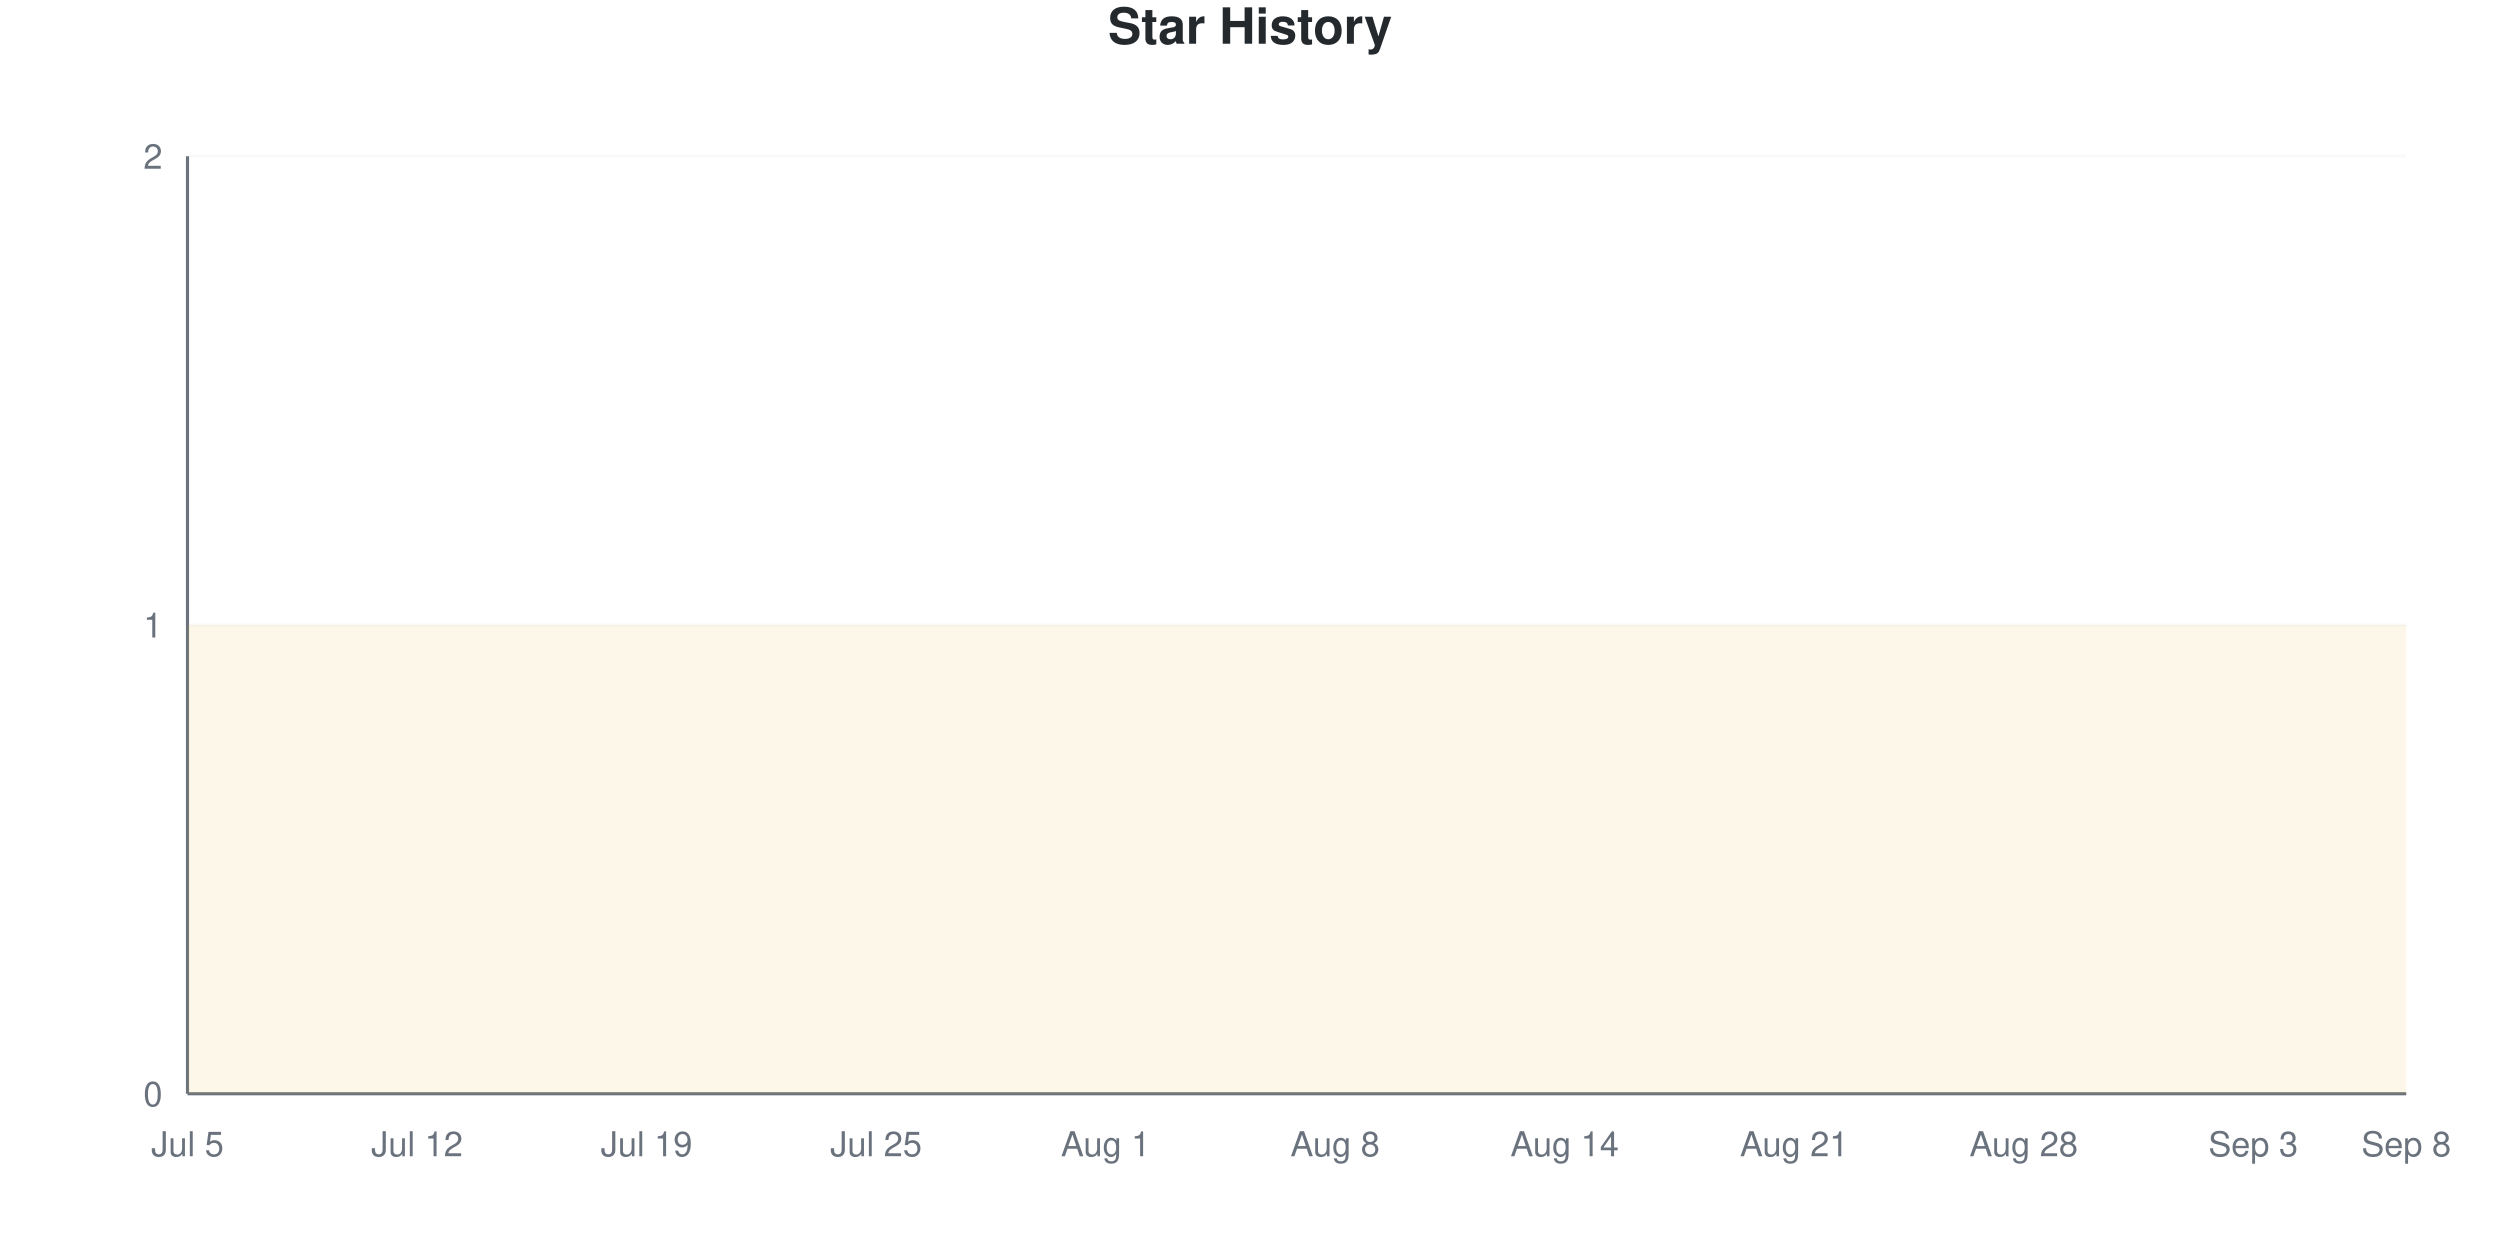
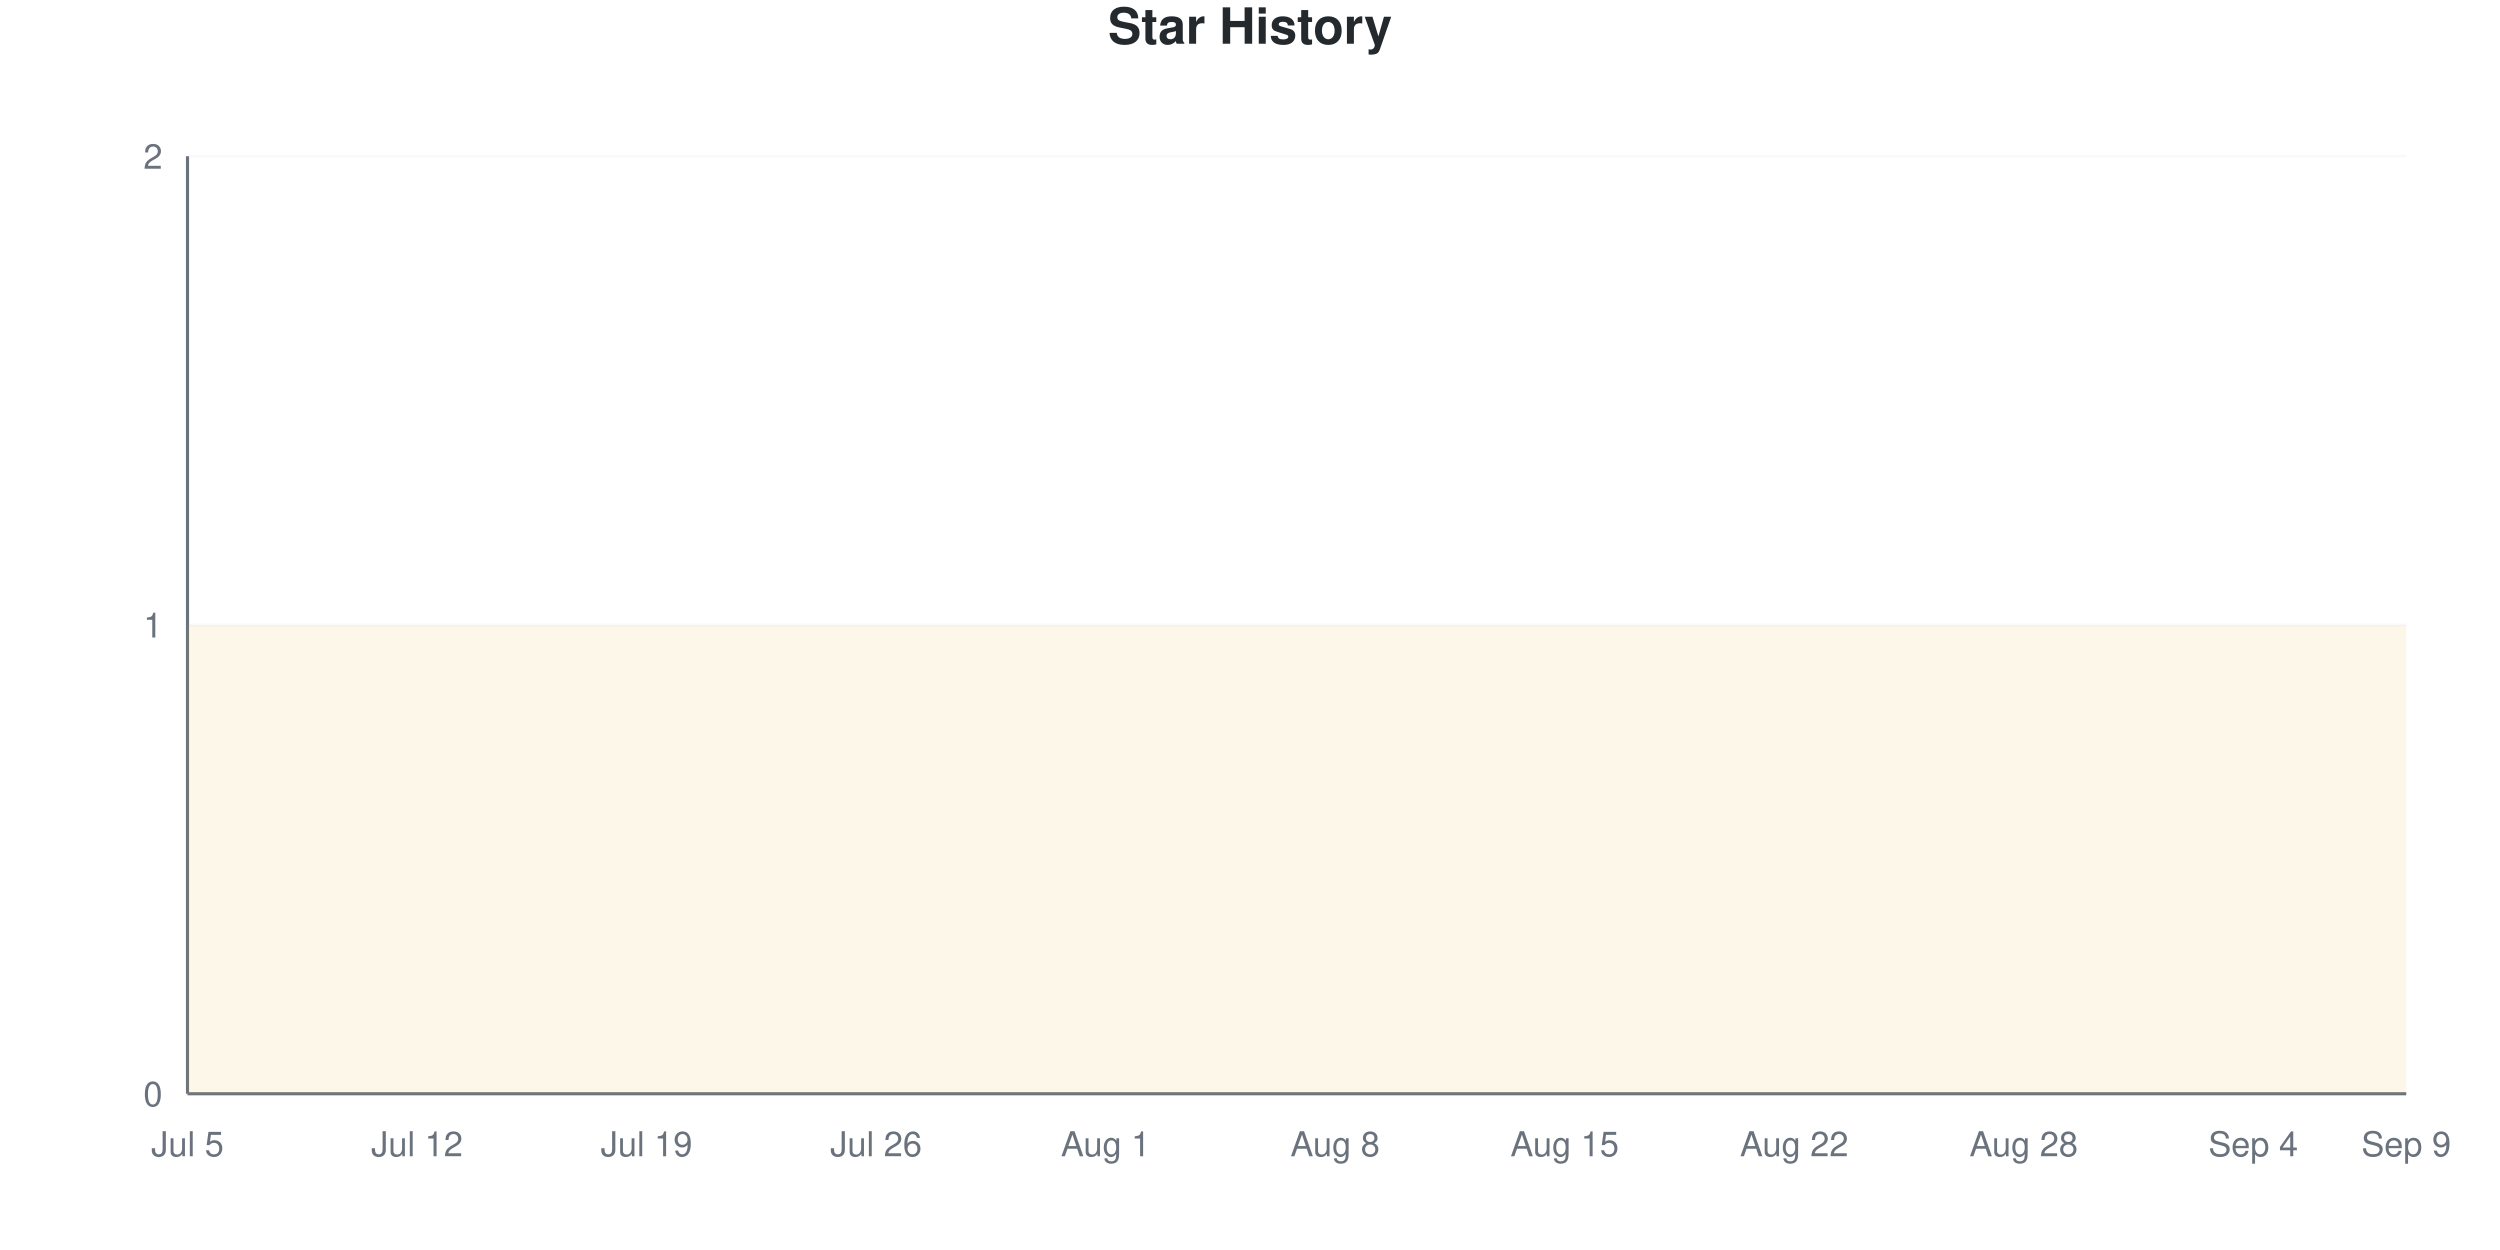
<svg xmlns="http://www.w3.org/2000/svg" viewBox="0 0 800 400" width="800" height="400">
  <style>
    @keyframes drawLine {
      to { stroke-dashoffset: 0; }
    }
    @keyframes fadeInPoint {
      from { opacity: 0; }
      to { opacity: 1; }
    }
    .data-line-0 {
      stroke-dasharray: 1290;
      stroke-dashoffset: 1290;
      animation: drawLine 2s ease-out forwards;
    }
    .data-point {
      opacity: 0;
      animation: fadeInPoint 0.5s ease-out forwards;
    }
    .chart-bg { fill: #fff; }
    .chart-text { fill: #24292e; }
    .chart-muted { fill: #6a737d; }
    .chart-grid { stroke: #eee; }
    .chart-axis { stroke: #6a737d; }
    @media (prefers-color-scheme: dark) {
      .chart-bg { fill: #0d1117; }
      .chart-text { fill: #e6edf3; }
      .chart-muted { fill: #8b949e; }
      .chart-grid { stroke: #21262d; }
      .chart-axis { stroke: #8b949e; }
    }
  </style>
  <rect width="800" height="400" class="chart-bg" />
  <text x="400" y="14" text-anchor="middle" class="chart-text" font-size="16" font-weight="bold" font-family="-apple-system, BlinkMacSystemFont, 'Segoe UI', Helvetica, Arial, sans-serif">Star History</text>
  <g class="grid">
    <line x1="60" y1="350" x2="770" y2="350" class="chart-grid" stroke-opacity="0.3" />
    <text x="52" y="354" text-anchor="end" class="chart-muted" font-size="11" font-family="-apple-system, BlinkMacSystemFont, 'Segoe UI', Helvetica, Arial, sans-serif">0</text>
    <line x1="60" y1="200" x2="770" y2="200" class="chart-grid" stroke-opacity="0.3" />
    <text x="52" y="204" text-anchor="end" class="chart-muted" font-size="11" font-family="-apple-system, BlinkMacSystemFont, 'Segoe UI', Helvetica, Arial, sans-serif">1</text>
    <line x1="60" y1="50" x2="770" y2="50" class="chart-grid" stroke-opacity="0.3" />
    <text x="52" y="54" text-anchor="end" class="chart-muted" font-size="11" font-family="-apple-system, BlinkMacSystemFont, 'Segoe UI', Helvetica, Arial, sans-serif">2</text>
  </g>
  <g class="milestones">
    
  </g>
  <g class="x-axis">
    <text x="60" y="370" text-anchor="middle" class="chart-muted" font-size="11" font-family="-apple-system, BlinkMacSystemFont, 'Segoe UI', Helvetica, Arial, sans-serif">Jul 5</text>
    <text x="133.448" y="370" text-anchor="middle" class="chart-muted" font-size="11" font-family="-apple-system, BlinkMacSystemFont, 'Segoe UI', Helvetica, Arial, sans-serif">Jul 12</text>
    <text x="206.897" y="370" text-anchor="middle" class="chart-muted" font-size="11" font-family="-apple-system, BlinkMacSystemFont, 'Segoe UI', Helvetica, Arial, sans-serif">Jul 19</text>
-     <text x="280.345" y="370" text-anchor="middle" class="chart-muted" font-size="11" font-family="-apple-system, BlinkMacSystemFont, 'Segoe UI', Helvetica, Arial, sans-serif">Jul 25</text>
+     <text x="280.345" y="370" text-anchor="middle" class="chart-muted" font-size="11" font-family="-apple-system, BlinkMacSystemFont, 'Segoe UI', Helvetica, Arial, sans-serif">Jul 26</text>
    <text x="353.793" y="370" text-anchor="middle" class="chart-muted" font-size="11" font-family="-apple-system, BlinkMacSystemFont, 'Segoe UI', Helvetica, Arial, sans-serif">Aug 1</text>
    <text x="427.241" y="370" text-anchor="middle" class="chart-muted" font-size="11" font-family="-apple-system, BlinkMacSystemFont, 'Segoe UI', Helvetica, Arial, sans-serif">Aug 8</text>
-     <text x="500.69" y="370" text-anchor="middle" class="chart-muted" font-size="11" font-family="-apple-system, BlinkMacSystemFont, 'Segoe UI', Helvetica, Arial, sans-serif">Aug 14</text>
-     <text x="574.138" y="370" text-anchor="middle" class="chart-muted" font-size="11" font-family="-apple-system, BlinkMacSystemFont, 'Segoe UI', Helvetica, Arial, sans-serif">Aug 21</text>
+     <text x="500.69" y="370" text-anchor="middle" class="chart-muted" font-size="11" font-family="-apple-system, BlinkMacSystemFont, 'Segoe UI', Helvetica, Arial, sans-serif">Aug 15</text>
+     <text x="574.138" y="370" text-anchor="middle" class="chart-muted" font-size="11" font-family="-apple-system, BlinkMacSystemFont, 'Segoe UI', Helvetica, Arial, sans-serif">Aug 22</text>
    <text x="647.586" y="370" text-anchor="middle" class="chart-muted" font-size="11" font-family="-apple-system, BlinkMacSystemFont, 'Segoe UI', Helvetica, Arial, sans-serif">Aug 28</text>
-     <text x="721.034" y="370" text-anchor="middle" class="chart-muted" font-size="11" font-family="-apple-system, BlinkMacSystemFont, 'Segoe UI', Helvetica, Arial, sans-serif">Sep 3</text>
-     <text x="770" y="370" text-anchor="middle" class="chart-muted" font-size="11" font-family="-apple-system, BlinkMacSystemFont, 'Segoe UI', Helvetica, Arial, sans-serif">Sep 8</text>
+     <text x="721.034" y="370" text-anchor="middle" class="chart-muted" font-size="11" font-family="-apple-system, BlinkMacSystemFont, 'Segoe UI', Helvetica, Arial, sans-serif">Sep 4</text>
+     <text x="770" y="370" text-anchor="middle" class="chart-muted" font-size="11" font-family="-apple-system, BlinkMacSystemFont, 'Segoe UI', Helvetica, Arial, sans-serif">Sep 9</text>
  </g>
  <line x1="60" y1="50" x2="60" y2="350" class="chart-axis" stroke-width="1" />
  <line x1="60" y1="350" x2="770" y2="350" class="chart-axis" stroke-width="1" />
  <path d="M60,350 L60,200 C68.161,200 76.322,200 84.483,200 C92.644,200 100.805,200 108.966,200 C117.126,200 125.287,200 133.448,200 C141.609,200 149.77,200 157.931,200 C166.092,200 174.253,200 182.414,200 C190.575,200 198.736,200 206.897,200 C215.057,200 223.218,200 231.379,200 C239.54,200 247.701,200 255.862,200 C264.023,200 272.184,200 280.345,200 C288.506,200 296.667,200 304.828,200 C312.989,200 321.149,200 329.31,200 C337.471,200 345.632,200 353.793,200 C361.954,200 370.115,200 378.276,200 C386.437,200 394.598,200 402.759,200 C410.92,200 419.08,200 427.241,200 C435.402,200 443.563,200 451.724,200 C459.885,200 468.046,200 476.207,200 C484.368,200 492.529,200 500.69,200 C508.851,200 517.011,200 525.172,200 C533.333,200 541.494,200 549.655,200 C557.816,200 565.977,200 574.138,200 C582.299,200 590.46,200 598.621,200 C606.782,200 614.943,200 623.103,200 C631.264,200 639.425,200 647.586,200 C655.747,200 663.908,200 672.069,200 C680.23,200 688.391,200 696.552,200 C704.713,200 712.874,200 721.034,200 C729.195,200 737.356,200 745.517,200 C753.678,200 761.839,200 770,200 L770,350 L60,350 Z" fill="#dfb317" fill-opacity="0.1" />
  <path d="M60,350 L60,200 C68.161,200 76.322,200 84.483,200 C92.644,200 100.805,200 108.966,200 C117.126,200 125.287,200 133.448,200 C141.609,200 149.77,200 157.931,200 C166.092,200 174.253,200 182.414,200 C190.575,200 198.736,200 206.897,200 C215.057,200 223.218,200 231.379,200 C239.54,200 247.701,200 255.862,200 C264.023,200 272.184,200 280.345,200 C288.506,200 296.667,200 304.828,200 C312.989,200 321.149,200 329.31,200 C337.471,200 345.632,200 353.793,200 C361.954,200 370.115,200 378.276,200 C386.437,200 394.598,200 402.759,200 C410.92,200 419.08,200 427.241,200 C435.402,200 443.563,200 451.724,200 C459.885,200 468.046,200 476.207,200 C484.368,200 492.529,200 500.69,200 C508.851,200 517.011,200 525.172,200 C533.333,200 541.494,200 549.655,200 C557.816,200 565.977,200 574.138,200 C582.299,200 590.46,200 598.621,200 C606.782,200 614.943,200 623.103,200 C631.264,200 639.425,200 647.586,200 C655.747,200 663.908,200 672.069,200 C680.23,200 688.391,200 696.552,200 C704.713,200 712.874,200 721.034,200 C729.195,200 737.356,200 745.517,200 C753.678,200 761.839,200 770,200" fill="none" stroke="#dfb317" stroke-width="2.5" class="data-line-0" />
  <g class="points">
    <circle cx="60" cy="200" r="4" fill="#dfb317" class="data-point" style="animation-delay: 1.50s" />
    <circle cx="84.483" cy="200" r="4" fill="#dfb317" class="data-point" style="animation-delay: 1.55s" />
    <circle cx="108.966" cy="200" r="4" fill="#dfb317" class="data-point" style="animation-delay: 1.60s" />
    <circle cx="133.448" cy="200" r="4" fill="#dfb317" class="data-point" style="animation-delay: 1.65s" />
    <circle cx="157.931" cy="200" r="4" fill="#dfb317" class="data-point" style="animation-delay: 1.70s" />
    <circle cx="182.414" cy="200" r="4" fill="#dfb317" class="data-point" style="animation-delay: 1.75s" />
    <circle cx="206.897" cy="200" r="4" fill="#dfb317" class="data-point" style="animation-delay: 1.80s" />
    <circle cx="231.379" cy="200" r="4" fill="#dfb317" class="data-point" style="animation-delay: 1.85s" />
    <circle cx="255.862" cy="200" r="4" fill="#dfb317" class="data-point" style="animation-delay: 1.90s" />
    <circle cx="280.345" cy="200" r="4" fill="#dfb317" class="data-point" style="animation-delay: 1.95s" />
    <circle cx="304.828" cy="200" r="4" fill="#dfb317" class="data-point" style="animation-delay: 2.00s" />
    <circle cx="329.31" cy="200" r="4" fill="#dfb317" class="data-point" style="animation-delay: 2.05s" />
    <circle cx="353.793" cy="200" r="4" fill="#dfb317" class="data-point" style="animation-delay: 2.10s" />
    <circle cx="378.276" cy="200" r="4" fill="#dfb317" class="data-point" style="animation-delay: 2.15s" />
    <circle cx="402.759" cy="200" r="4" fill="#dfb317" class="data-point" style="animation-delay: 2.20s" />
    <circle cx="427.241" cy="200" r="4" fill="#dfb317" class="data-point" style="animation-delay: 2.25s" />
    <circle cx="451.724" cy="200" r="4" fill="#dfb317" class="data-point" style="animation-delay: 2.30s" />
    <circle cx="476.207" cy="200" r="4" fill="#dfb317" class="data-point" style="animation-delay: 2.35s" />
    <circle cx="500.69" cy="200" r="4" fill="#dfb317" class="data-point" style="animation-delay: 2.40s" />
    <circle cx="525.172" cy="200" r="4" fill="#dfb317" class="data-point" style="animation-delay: 2.45s" />
    <circle cx="549.655" cy="200" r="4" fill="#dfb317" class="data-point" style="animation-delay: 2.50s" />
    <circle cx="574.138" cy="200" r="4" fill="#dfb317" class="data-point" style="animation-delay: 2.55s" />
    <circle cx="598.621" cy="200" r="4" fill="#dfb317" class="data-point" style="animation-delay: 2.60s" />
    <circle cx="623.103" cy="200" r="4" fill="#dfb317" class="data-point" style="animation-delay: 2.65s" />
    <circle cx="647.586" cy="200" r="4" fill="#dfb317" class="data-point" style="animation-delay: 2.70s" />
    <circle cx="672.069" cy="200" r="4" fill="#dfb317" class="data-point" style="animation-delay: 2.75s" />
    <circle cx="696.552" cy="200" r="4" fill="#dfb317" class="data-point" style="animation-delay: 2.80s" />
    <circle cx="721.034" cy="200" r="4" fill="#dfb317" class="data-point" style="animation-delay: 2.85s" />
    <circle cx="745.517" cy="200" r="4" fill="#dfb317" class="data-point" style="animation-delay: 2.90s" />
    <circle cx="770" cy="200" r="4" fill="#dfb317" class="data-point" style="animation-delay: 2.95s" />
  </g>
</svg>
